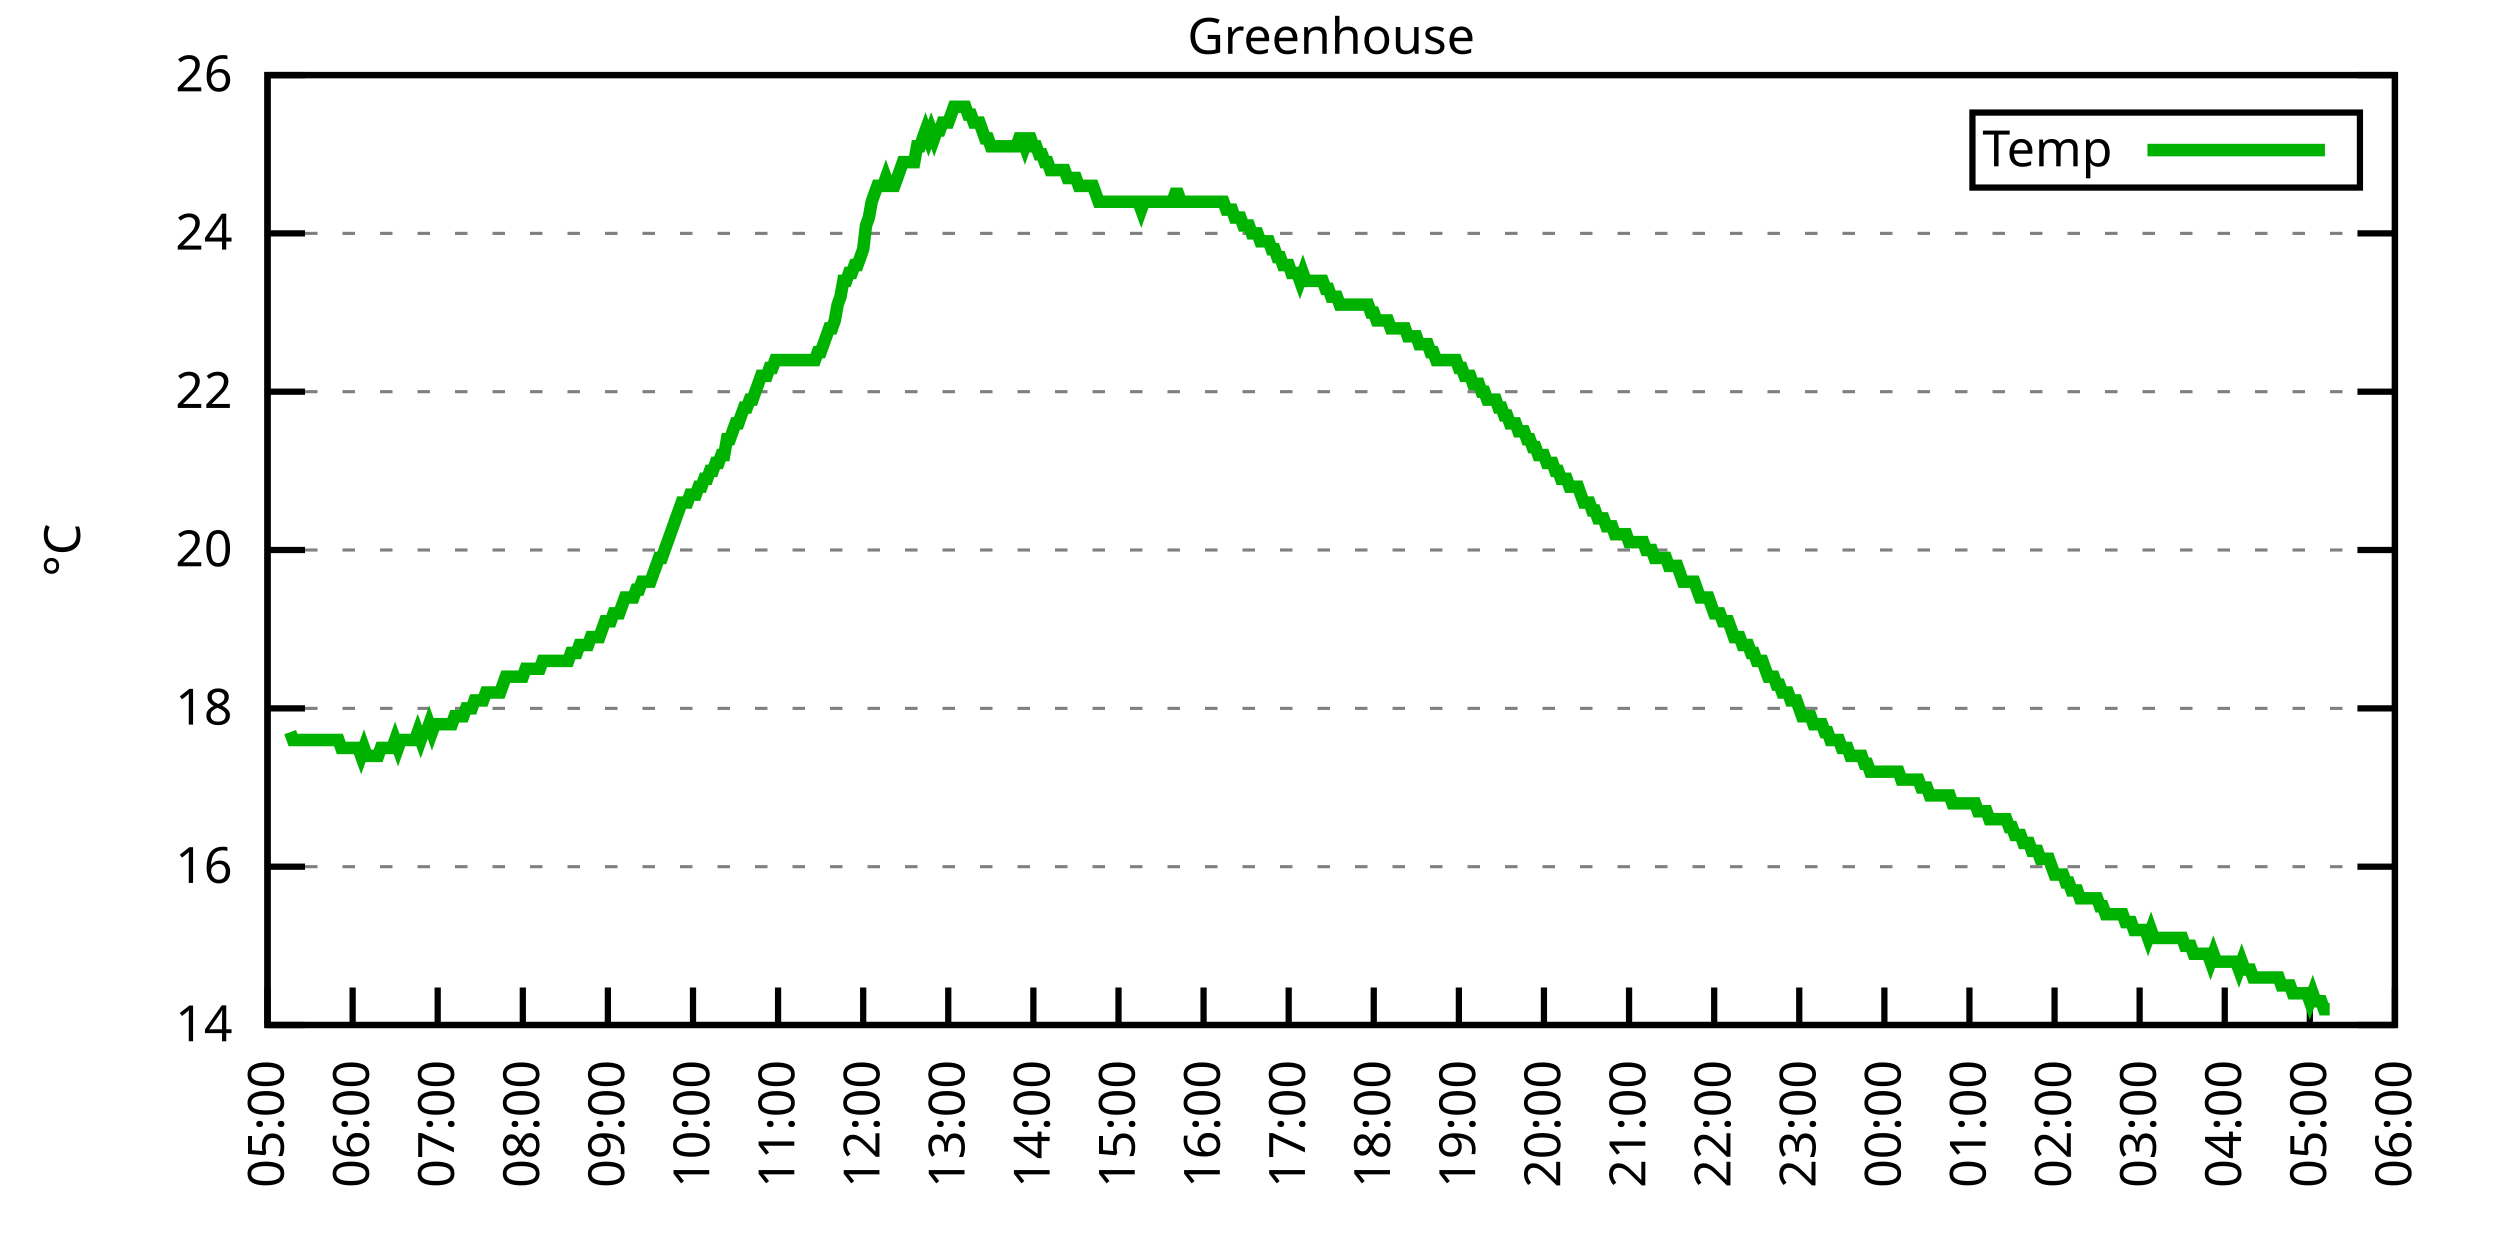
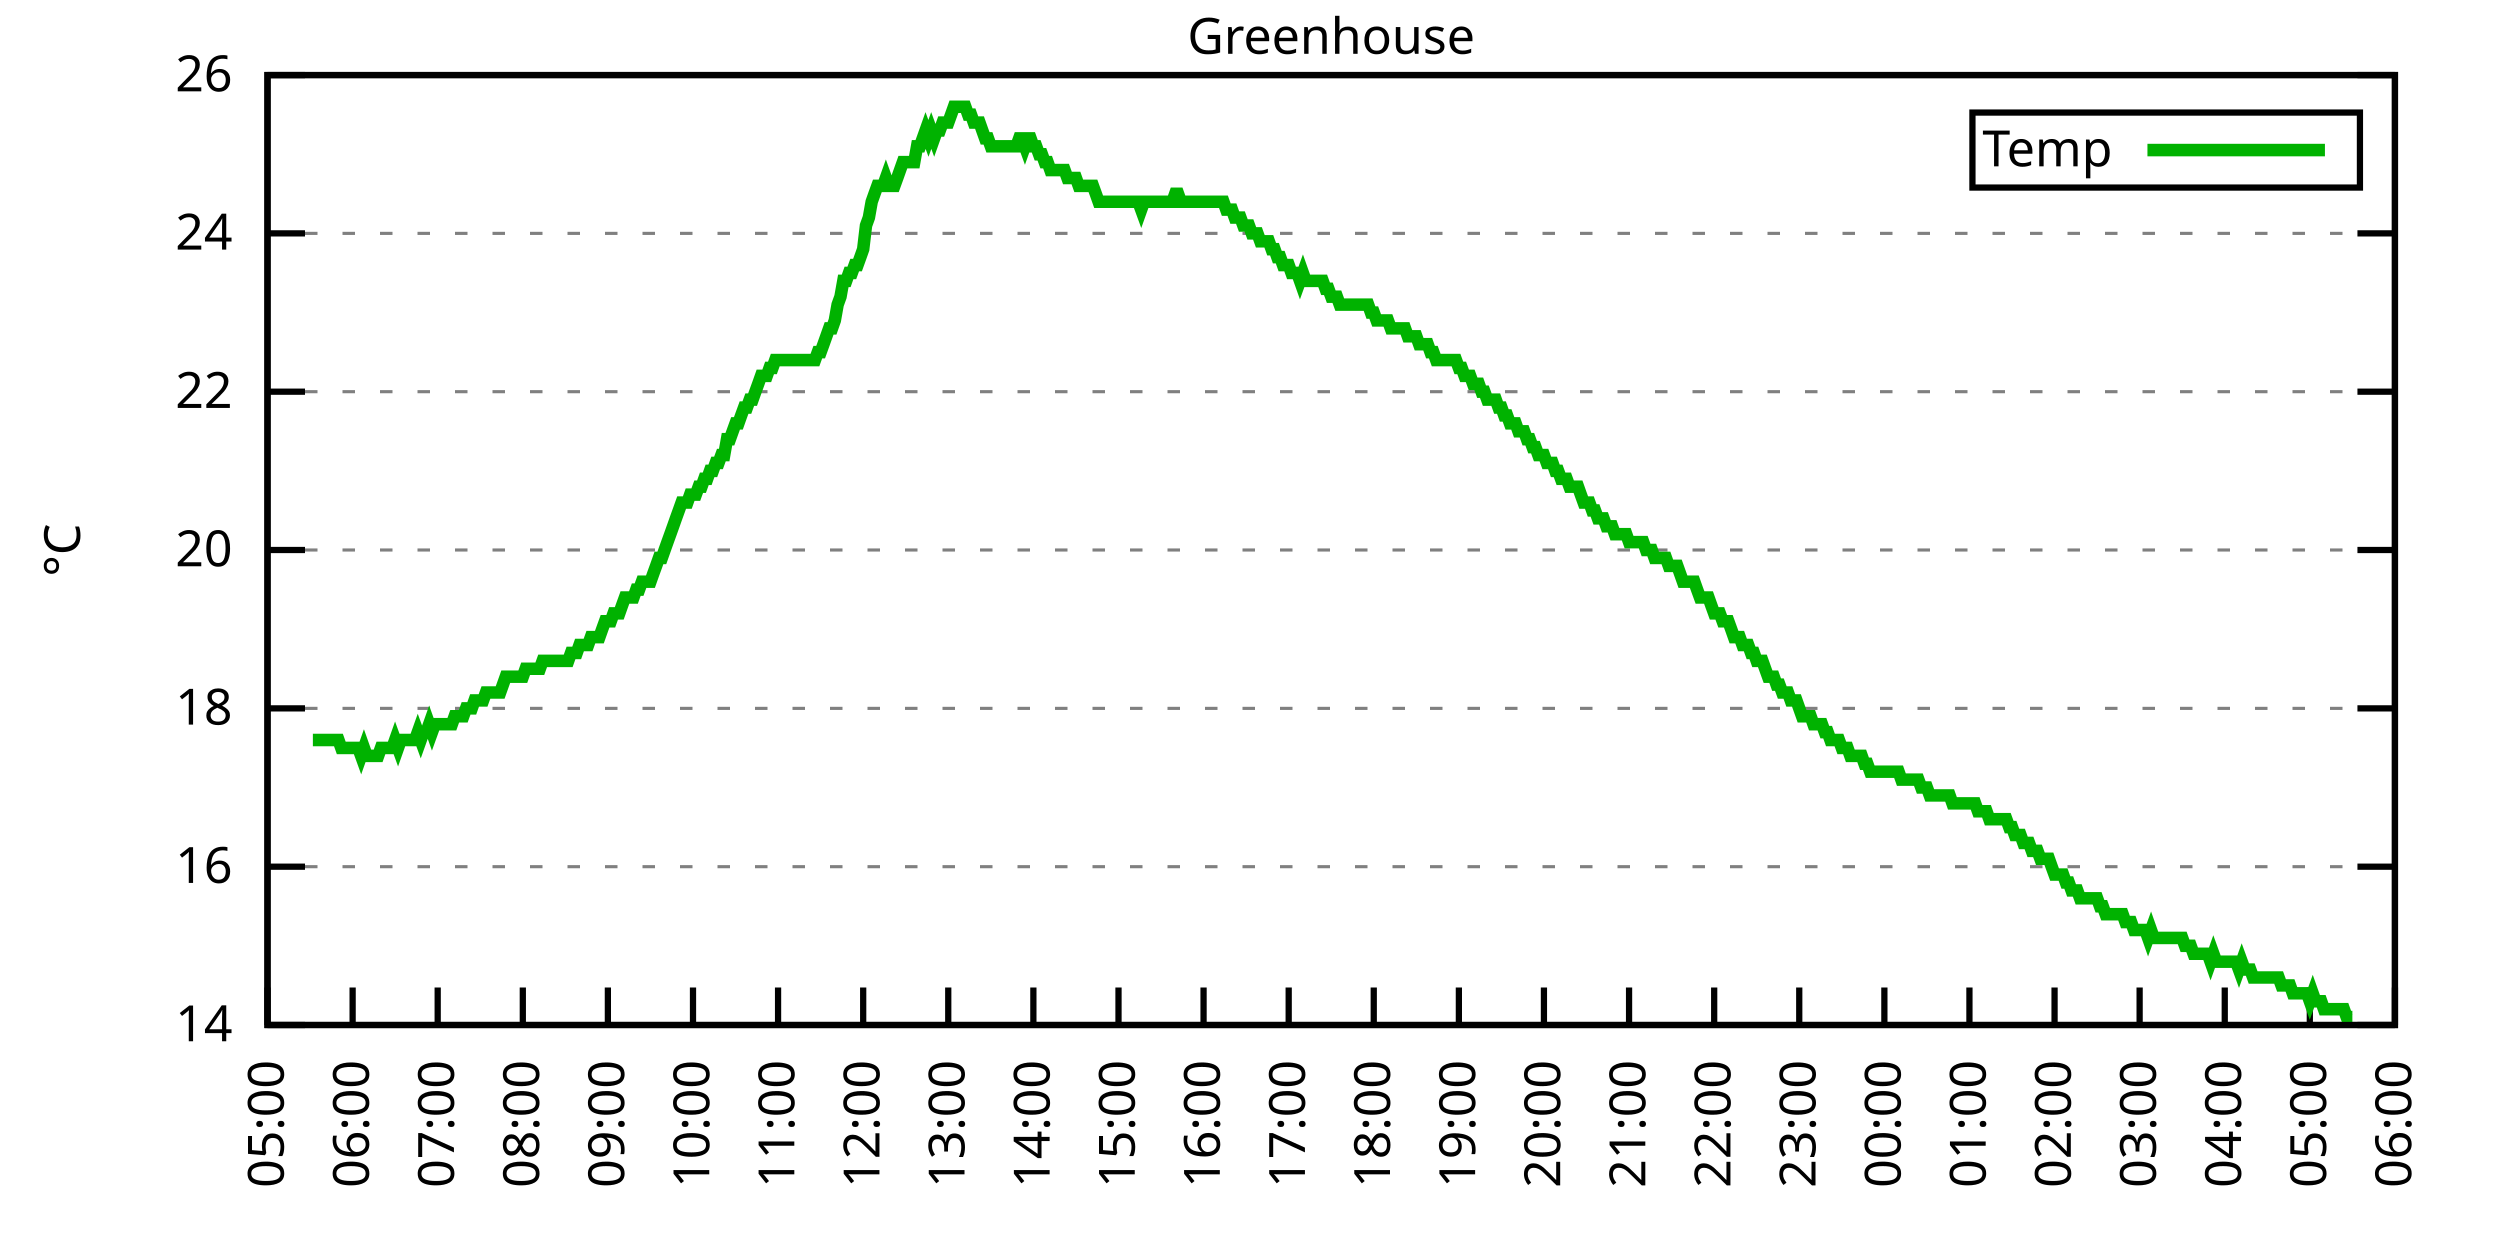
<svg xmlns="http://www.w3.org/2000/svg" xmlns:xlink="http://www.w3.org/1999/xlink" width="400" height="200" viewBox="0 0 400 200">
  <g id="gnuplot_canvas">
    <rect x="0" y="0" width="400" height="200" fill="none" />
    <defs>
      <circle id="gpDot" r="0.5" stroke-width="0.5" stroke="currentColor" />
      <path id="gpPt0" stroke-width="0.333" stroke="currentColor" d="M-1,0 h2 M0,-1 v2" />
      <path id="gpPt1" stroke-width="0.333" stroke="currentColor" d="M-1,-1 L1,1 M1,-1 L-1,1" />
      <path id="gpPt2" stroke-width="0.333" stroke="currentColor" d="M-1,0 L1,0 M0,-1 L0,1 M-1,-1 L1,1 M-1,1 L1,-1" />
      <rect id="gpPt3" stroke-width="0.333" stroke="currentColor" x="-1" y="-1" width="2" height="2" />
      <rect id="gpPt4" stroke-width="0.333" stroke="currentColor" fill="currentColor" x="-1" y="-1" width="2" height="2" />
      <circle id="gpPt5" stroke-width="0.333" stroke="currentColor" cx="0" cy="0" r="1" />
      <use xlink:href="#gpPt5" id="gpPt6" fill="currentColor" stroke="none" />
      <path id="gpPt7" stroke-width="0.333" stroke="currentColor" d="M0,-1.33 L-1.33,0.67 L1.33,0.67 z" />
      <use xlink:href="#gpPt7" id="gpPt8" fill="currentColor" stroke="none" />
      <use xlink:href="#gpPt7" id="gpPt9" stroke="currentColor" transform="rotate(180)" />
      <use xlink:href="#gpPt9" id="gpPt10" fill="currentColor" stroke="none" />
      <use xlink:href="#gpPt3" id="gpPt11" stroke="currentColor" transform="rotate(45)" />
      <use xlink:href="#gpPt11" id="gpPt12" fill="currentColor" stroke="none" />
      <path id="gpPt13" stroke-width="0.333" stroke="currentColor" d="M0,1.330 L1.265,0.411 L0.782,-1.067 L-0.782,-1.076 L-1.265,0.411 z" />
      <use xlink:href="#gpPt13" id="gpPt14" fill="currentColor" stroke="none" />
      <filter id="textbox" filterUnits="objectBoundingBox" x="0" y="0" height="1" width="1">
        <feFlood flood-color="white" flood-opacity="1" result="bgnd" />
        <feComposite in="SourceGraphic" in2="bgnd" operator="atop" />
      </filter>
      <filter id="greybox" filterUnits="objectBoundingBox" x="0" y="0" height="1" width="1">
        <feFlood flood-color="lightgrey" flood-opacity="1" result="grey" />
        <feComposite in="SourceGraphic" in2="grey" operator="atop" />
      </filter>
    </defs>
    <g fill="none" color="white" stroke="currentColor" stroke-width="1.00" stroke-linecap="butt" stroke-linejoin="miter">
</g>
    <g fill="none" color="black" stroke="currentColor" stroke-width="1.00" stroke-linecap="butt" stroke-linejoin="miter">
      <g stroke="none" shape-rendering="crispEdges">
        <polygon fill="rgb(255, 255, 255)" points="42.80,164.00 383.18,164.00 383.18,12.02 42.80,12.02 " />
      </g>
    </g>
    <g fill="none" color="black" stroke="currentColor" stroke-width="1.00" stroke-linecap="butt" stroke-linejoin="miter">
</g>
    <g fill="none" color="black" stroke="black" stroke-width="0.50" stroke-linecap="butt" stroke-linejoin="miter">
</g>
    <g fill="none" color="gray" stroke="currentColor" stroke-width="0.50" stroke-linecap="butt" stroke-linejoin="miter">
      <path stroke="gray" stroke-dasharray="2,4" class="gridline" d="M42.80,164.00 L383.19,164.00  " />
    </g>
    <g fill="none" color="gray" stroke="gray" stroke-width="1.00" stroke-linecap="butt" stroke-linejoin="miter">
</g>
    <g fill="none" color="black" stroke="currentColor" stroke-width="1.00" stroke-linecap="butt" stroke-linejoin="miter">
      <path stroke="black" d="M42.80,164.00 L48.80,164.00 M383.19,164.00 L377.19,164.00  " />
      <g transform="translate(37.20,166.60)" stroke="none" fill="black" font-family="Sans" font-size="8.00" text-anchor="end">
        <text>
          <tspan font-family="Sans"> 14</tspan>
        </text>
      </g>
    </g>
    <g fill="none" color="black" stroke="currentColor" stroke-width="1.00" stroke-linecap="butt" stroke-linejoin="miter">
</g>
    <g fill="none" color="black" stroke="black" stroke-width="0.50" stroke-linecap="butt" stroke-linejoin="miter">
</g>
    <g fill="none" color="gray" stroke="currentColor" stroke-width="0.50" stroke-linecap="butt" stroke-linejoin="miter">
      <path stroke="gray" stroke-dasharray="2,4" class="gridline" d="M42.80,138.67 L383.19,138.67  " />
    </g>
    <g fill="none" color="gray" stroke="gray" stroke-width="1.00" stroke-linecap="butt" stroke-linejoin="miter">
</g>
    <g fill="none" color="black" stroke="currentColor" stroke-width="1.00" stroke-linecap="butt" stroke-linejoin="miter">
      <path stroke="black" d="M42.80,138.67 L48.80,138.67 M383.19,138.67 L377.19,138.67  " />
      <g transform="translate(37.20,141.27)" stroke="none" fill="black" font-family="Sans" font-size="8.00" text-anchor="end">
        <text>
          <tspan font-family="Sans"> 16</tspan>
        </text>
      </g>
    </g>
    <g fill="none" color="black" stroke="currentColor" stroke-width="1.00" stroke-linecap="butt" stroke-linejoin="miter">
</g>
    <g fill="none" color="black" stroke="black" stroke-width="0.50" stroke-linecap="butt" stroke-linejoin="miter">
</g>
    <g fill="none" color="gray" stroke="currentColor" stroke-width="0.50" stroke-linecap="butt" stroke-linejoin="miter">
      <path stroke="gray" stroke-dasharray="2,4" class="gridline" d="M42.80,113.34 L383.19,113.34  " />
    </g>
    <g fill="none" color="gray" stroke="gray" stroke-width="1.00" stroke-linecap="butt" stroke-linejoin="miter">
</g>
    <g fill="none" color="black" stroke="currentColor" stroke-width="1.00" stroke-linecap="butt" stroke-linejoin="miter">
      <path stroke="black" d="M42.80,113.34 L48.80,113.34 M383.19,113.34 L377.19,113.34  " />
      <g transform="translate(37.20,115.94)" stroke="none" fill="black" font-family="Sans" font-size="8.00" text-anchor="end">
        <text>
          <tspan font-family="Sans"> 18</tspan>
        </text>
      </g>
    </g>
    <g fill="none" color="black" stroke="currentColor" stroke-width="1.00" stroke-linecap="butt" stroke-linejoin="miter">
</g>
    <g fill="none" color="black" stroke="black" stroke-width="0.50" stroke-linecap="butt" stroke-linejoin="miter">
</g>
    <g fill="none" color="gray" stroke="currentColor" stroke-width="0.50" stroke-linecap="butt" stroke-linejoin="miter">
      <path stroke="gray" stroke-dasharray="2,4" class="gridline" d="M42.80,88.00 L383.19,88.00  " />
    </g>
    <g fill="none" color="gray" stroke="gray" stroke-width="1.00" stroke-linecap="butt" stroke-linejoin="miter">
</g>
    <g fill="none" color="black" stroke="currentColor" stroke-width="1.00" stroke-linecap="butt" stroke-linejoin="miter">
      <path stroke="black" d="M42.80,88.00 L48.80,88.00 M383.19,88.00 L377.19,88.00  " />
      <g transform="translate(37.20,90.60)" stroke="none" fill="black" font-family="Sans" font-size="8.00" text-anchor="end">
        <text>
          <tspan font-family="Sans"> 20</tspan>
        </text>
      </g>
    </g>
    <g fill="none" color="black" stroke="currentColor" stroke-width="1.00" stroke-linecap="butt" stroke-linejoin="miter">
</g>
    <g fill="none" color="black" stroke="black" stroke-width="0.50" stroke-linecap="butt" stroke-linejoin="miter">
</g>
    <g fill="none" color="gray" stroke="currentColor" stroke-width="0.50" stroke-linecap="butt" stroke-linejoin="miter">
      <path stroke="gray" stroke-dasharray="2,4" class="gridline" d="M42.80,62.67 L383.19,62.67  " />
    </g>
    <g fill="none" color="gray" stroke="gray" stroke-width="1.00" stroke-linecap="butt" stroke-linejoin="miter">
</g>
    <g fill="none" color="black" stroke="currentColor" stroke-width="1.00" stroke-linecap="butt" stroke-linejoin="miter">
      <path stroke="black" d="M42.80,62.67 L48.80,62.67 M383.19,62.67 L377.19,62.67  " />
      <g transform="translate(37.20,65.27)" stroke="none" fill="black" font-family="Sans" font-size="8.00" text-anchor="end">
        <text>
          <tspan font-family="Sans"> 22</tspan>
        </text>
      </g>
    </g>
    <g fill="none" color="black" stroke="currentColor" stroke-width="1.00" stroke-linecap="butt" stroke-linejoin="miter">
</g>
    <g fill="none" color="black" stroke="black" stroke-width="0.50" stroke-linecap="butt" stroke-linejoin="miter">
</g>
    <g fill="none" color="gray" stroke="currentColor" stroke-width="0.50" stroke-linecap="butt" stroke-linejoin="miter">
      <path stroke="gray" stroke-dasharray="2,4" class="gridline" d="M42.80,37.34 L383.19,37.34  " />
    </g>
    <g fill="none" color="gray" stroke="gray" stroke-width="1.00" stroke-linecap="butt" stroke-linejoin="miter">
</g>
    <g fill="none" color="black" stroke="currentColor" stroke-width="1.00" stroke-linecap="butt" stroke-linejoin="miter">
      <path stroke="black" d="M42.80,37.34 L48.80,37.34 M383.19,37.34 L377.19,37.34  " />
      <g transform="translate(37.20,39.94)" stroke="none" fill="black" font-family="Sans" font-size="8.00" text-anchor="end">
        <text>
          <tspan font-family="Sans"> 24</tspan>
        </text>
      </g>
    </g>
    <g fill="none" color="black" stroke="currentColor" stroke-width="1.00" stroke-linecap="butt" stroke-linejoin="miter">
</g>
    <g fill="none" color="black" stroke="black" stroke-width="0.50" stroke-linecap="butt" stroke-linejoin="miter">
</g>
    <g fill="none" color="gray" stroke="currentColor" stroke-width="0.50" stroke-linecap="butt" stroke-linejoin="miter">
      <path stroke="gray" stroke-dasharray="2,4" class="gridline" d="M42.80,12.01 L383.19,12.01  " />
    </g>
    <g fill="none" color="gray" stroke="gray" stroke-width="1.00" stroke-linecap="butt" stroke-linejoin="miter">
</g>
    <g fill="none" color="black" stroke="currentColor" stroke-width="1.00" stroke-linecap="butt" stroke-linejoin="miter">
      <path stroke="black" d="M42.80,12.01 L48.80,12.01 M383.19,12.01 L377.19,12.01  " />
      <g transform="translate(37.20,14.61)" stroke="none" fill="black" font-family="Sans" font-size="8.00" text-anchor="end">
        <text>
          <tspan font-family="Sans"> 26</tspan>
        </text>
      </g>
    </g>
    <g fill="none" color="black" stroke="currentColor" stroke-width="1.00" stroke-linecap="butt" stroke-linejoin="miter">
      <path stroke="black" d="M42.80,164.00 L42.80,158.00  " />
      <g transform="translate(45.40,169.60) rotate(270.00)" stroke="none" fill="black" font-family="Sans" font-size="8.00" text-anchor="end">
        <text>
          <tspan font-family="Sans">05:00</tspan>
        </text>
      </g>
    </g>
    <g fill="none" color="black" stroke="currentColor" stroke-width="1.00" stroke-linecap="butt" stroke-linejoin="miter">
      <path stroke="black" d="M56.42,164.00 L56.42,158.00  " />
      <g transform="translate(59.02,169.60) rotate(270.00)" stroke="none" fill="black" font-family="Sans" font-size="8.00" text-anchor="end">
        <text>
          <tspan font-family="Sans">06:00</tspan>
        </text>
      </g>
    </g>
    <g fill="none" color="black" stroke="currentColor" stroke-width="1.00" stroke-linecap="butt" stroke-linejoin="miter">
      <path stroke="black" d="M70.03,164.00 L70.03,158.00  " />
      <g transform="translate(72.63,169.60) rotate(270.00)" stroke="none" fill="black" font-family="Sans" font-size="8.00" text-anchor="end">
        <text>
          <tspan font-family="Sans">07:00</tspan>
        </text>
      </g>
    </g>
    <g fill="none" color="black" stroke="currentColor" stroke-width="1.00" stroke-linecap="butt" stroke-linejoin="miter">
      <path stroke="black" d="M83.65,164.00 L83.65,158.00  " />
      <g transform="translate(86.25,169.60) rotate(270.00)" stroke="none" fill="black" font-family="Sans" font-size="8.00" text-anchor="end">
        <text>
          <tspan font-family="Sans">08:00</tspan>
        </text>
      </g>
    </g>
    <g fill="none" color="black" stroke="currentColor" stroke-width="1.00" stroke-linecap="butt" stroke-linejoin="miter">
      <path stroke="black" d="M97.26,164.00 L97.26,158.00  " />
      <g transform="translate(99.86,169.60) rotate(270.00)" stroke="none" fill="black" font-family="Sans" font-size="8.00" text-anchor="end">
        <text>
          <tspan font-family="Sans">09:00</tspan>
        </text>
      </g>
    </g>
    <g fill="none" color="black" stroke="currentColor" stroke-width="1.00" stroke-linecap="butt" stroke-linejoin="miter">
      <path stroke="black" d="M110.88,164.00 L110.88,158.00  " />
      <g transform="translate(113.48,169.60) rotate(270.00)" stroke="none" fill="black" font-family="Sans" font-size="8.00" text-anchor="end">
        <text>
          <tspan font-family="Sans">10:00</tspan>
        </text>
      </g>
    </g>
    <g fill="none" color="black" stroke="currentColor" stroke-width="1.00" stroke-linecap="butt" stroke-linejoin="miter">
      <path stroke="black" d="M124.49,164.00 L124.49,158.00  " />
      <g transform="translate(127.09,169.60) rotate(270.00)" stroke="none" fill="black" font-family="Sans" font-size="8.00" text-anchor="end">
        <text>
          <tspan font-family="Sans">11:00</tspan>
        </text>
      </g>
    </g>
    <g fill="none" color="black" stroke="currentColor" stroke-width="1.00" stroke-linecap="butt" stroke-linejoin="miter">
      <path stroke="black" d="M138.11,164.00 L138.11,158.00  " />
      <g transform="translate(140.71,169.60) rotate(270.00)" stroke="none" fill="black" font-family="Sans" font-size="8.00" text-anchor="end">
        <text>
          <tspan font-family="Sans">12:00</tspan>
        </text>
      </g>
    </g>
    <g fill="none" color="black" stroke="currentColor" stroke-width="1.00" stroke-linecap="butt" stroke-linejoin="miter">
      <path stroke="black" d="M151.72,164.00 L151.72,158.00  " />
      <g transform="translate(154.32,169.60) rotate(270.00)" stroke="none" fill="black" font-family="Sans" font-size="8.00" text-anchor="end">
        <text>
          <tspan font-family="Sans">13:00</tspan>
        </text>
      </g>
    </g>
    <g fill="none" color="black" stroke="currentColor" stroke-width="1.00" stroke-linecap="butt" stroke-linejoin="miter">
      <path stroke="black" d="M165.34,164.00 L165.34,158.00  " />
      <g transform="translate(167.94,169.60) rotate(270.00)" stroke="none" fill="black" font-family="Sans" font-size="8.00" text-anchor="end">
        <text>
          <tspan font-family="Sans">14:00</tspan>
        </text>
      </g>
    </g>
    <g fill="none" color="black" stroke="currentColor" stroke-width="1.00" stroke-linecap="butt" stroke-linejoin="miter">
      <path stroke="black" d="M178.96,164.00 L178.96,158.00  " />
      <g transform="translate(181.56,169.60) rotate(270.00)" stroke="none" fill="black" font-family="Sans" font-size="8.00" text-anchor="end">
        <text>
          <tspan font-family="Sans">15:00</tspan>
        </text>
      </g>
    </g>
    <g fill="none" color="black" stroke="currentColor" stroke-width="1.00" stroke-linecap="butt" stroke-linejoin="miter">
      <path stroke="black" d="M192.57,164.00 L192.57,158.00  " />
      <g transform="translate(195.17,169.60) rotate(270.00)" stroke="none" fill="black" font-family="Sans" font-size="8.00" text-anchor="end">
        <text>
          <tspan font-family="Sans">16:00</tspan>
        </text>
      </g>
    </g>
    <g fill="none" color="black" stroke="currentColor" stroke-width="1.00" stroke-linecap="butt" stroke-linejoin="miter">
      <path stroke="black" d="M206.19,164.00 L206.19,158.00  " />
      <g transform="translate(208.79,169.60) rotate(270.00)" stroke="none" fill="black" font-family="Sans" font-size="8.00" text-anchor="end">
        <text>
          <tspan font-family="Sans">17:00</tspan>
        </text>
      </g>
    </g>
    <g fill="none" color="black" stroke="currentColor" stroke-width="1.00" stroke-linecap="butt" stroke-linejoin="miter">
      <path stroke="black" d="M219.80,164.00 L219.80,158.00  " />
      <g transform="translate(222.40,169.60) rotate(270.00)" stroke="none" fill="black" font-family="Sans" font-size="8.00" text-anchor="end">
        <text>
          <tspan font-family="Sans">18:00</tspan>
        </text>
      </g>
    </g>
    <g fill="none" color="black" stroke="currentColor" stroke-width="1.00" stroke-linecap="butt" stroke-linejoin="miter">
      <path stroke="black" d="M233.42,164.00 L233.42,158.00  " />
      <g transform="translate(236.02,169.60) rotate(270.00)" stroke="none" fill="black" font-family="Sans" font-size="8.00" text-anchor="end">
        <text>
          <tspan font-family="Sans">19:00</tspan>
        </text>
      </g>
    </g>
    <g fill="none" color="black" stroke="currentColor" stroke-width="1.00" stroke-linecap="butt" stroke-linejoin="miter">
      <path stroke="black" d="M247.03,164.00 L247.03,158.00  " />
      <g transform="translate(249.63,169.60) rotate(270.00)" stroke="none" fill="black" font-family="Sans" font-size="8.00" text-anchor="end">
        <text>
          <tspan font-family="Sans">20:00</tspan>
        </text>
      </g>
    </g>
    <g fill="none" color="black" stroke="currentColor" stroke-width="1.00" stroke-linecap="butt" stroke-linejoin="miter">
      <path stroke="black" d="M260.65,164.00 L260.65,158.00  " />
      <g transform="translate(263.25,169.60) rotate(270.00)" stroke="none" fill="black" font-family="Sans" font-size="8.00" text-anchor="end">
        <text>
          <tspan font-family="Sans">21:00</tspan>
        </text>
      </g>
    </g>
    <g fill="none" color="black" stroke="currentColor" stroke-width="1.00" stroke-linecap="butt" stroke-linejoin="miter">
      <path stroke="black" d="M274.27,164.00 L274.27,158.00  " />
      <g transform="translate(276.87,169.60) rotate(270.00)" stroke="none" fill="black" font-family="Sans" font-size="8.00" text-anchor="end">
        <text>
          <tspan font-family="Sans">22:00</tspan>
        </text>
      </g>
    </g>
    <g fill="none" color="black" stroke="currentColor" stroke-width="1.00" stroke-linecap="butt" stroke-linejoin="miter">
      <path stroke="black" d="M287.88,164.00 L287.88,158.00  " />
      <g transform="translate(290.48,169.60) rotate(270.00)" stroke="none" fill="black" font-family="Sans" font-size="8.00" text-anchor="end">
        <text>
          <tspan font-family="Sans">23:00</tspan>
        </text>
      </g>
    </g>
    <g fill="none" color="black" stroke="currentColor" stroke-width="1.00" stroke-linecap="butt" stroke-linejoin="miter">
      <path stroke="black" d="M301.50,164.00 L301.50,158.00  " />
      <g transform="translate(304.10,169.60) rotate(270.00)" stroke="none" fill="black" font-family="Sans" font-size="8.00" text-anchor="end">
        <text>
          <tspan font-family="Sans">00:00</tspan>
        </text>
      </g>
    </g>
    <g fill="none" color="black" stroke="currentColor" stroke-width="1.00" stroke-linecap="butt" stroke-linejoin="miter">
      <path stroke="black" d="M315.11,164.00 L315.11,158.00  " />
      <g transform="translate(317.71,169.60) rotate(270.00)" stroke="none" fill="black" font-family="Sans" font-size="8.00" text-anchor="end">
        <text>
          <tspan font-family="Sans">01:00</tspan>
        </text>
      </g>
    </g>
    <g fill="none" color="black" stroke="currentColor" stroke-width="1.00" stroke-linecap="butt" stroke-linejoin="miter">
      <path stroke="black" d="M328.73,164.00 L328.73,158.00  " />
      <g transform="translate(331.33,169.60) rotate(270.00)" stroke="none" fill="black" font-family="Sans" font-size="8.00" text-anchor="end">
        <text>
          <tspan font-family="Sans">02:00</tspan>
        </text>
      </g>
    </g>
    <g fill="none" color="black" stroke="currentColor" stroke-width="1.00" stroke-linecap="butt" stroke-linejoin="miter">
      <path stroke="black" d="M342.34,164.00 L342.34,158.00  " />
      <g transform="translate(344.94,169.60) rotate(270.00)" stroke="none" fill="black" font-family="Sans" font-size="8.00" text-anchor="end">
        <text>
          <tspan font-family="Sans">03:00</tspan>
        </text>
      </g>
    </g>
    <g fill="none" color="black" stroke="currentColor" stroke-width="1.00" stroke-linecap="butt" stroke-linejoin="miter">
      <path stroke="black" d="M355.96,164.00 L355.96,158.00  " />
      <g transform="translate(358.56,169.60) rotate(270.00)" stroke="none" fill="black" font-family="Sans" font-size="8.00" text-anchor="end">
        <text>
          <tspan font-family="Sans">04:00</tspan>
        </text>
      </g>
    </g>
    <g fill="none" color="black" stroke="currentColor" stroke-width="1.00" stroke-linecap="butt" stroke-linejoin="miter">
      <path stroke="black" d="M369.57,164.00 L369.57,158.00  " />
      <g transform="translate(372.17,169.60) rotate(270.00)" stroke="none" fill="black" font-family="Sans" font-size="8.00" text-anchor="end">
        <text>
          <tspan font-family="Sans">05:00</tspan>
        </text>
      </g>
    </g>
    <g fill="none" color="black" stroke="currentColor" stroke-width="1.00" stroke-linecap="butt" stroke-linejoin="miter">
      <path stroke="black" d="M383.19,164.00 L383.19,158.00  " />
      <g transform="translate(385.79,169.60) rotate(270.00)" stroke="none" fill="black" font-family="Sans" font-size="8.00" text-anchor="end">
        <text>
          <tspan font-family="Sans">06:00</tspan>
        </text>
      </g>
    </g>
    <g fill="none" color="black" stroke="currentColor" stroke-width="1.00" stroke-linecap="butt" stroke-linejoin="miter">
</g>
    <g fill="none" color="black" stroke="currentColor" stroke-width="1.00" stroke-linecap="butt" stroke-linejoin="miter">
      <path stroke="black" d="M42.80,12.01 L42.80,164.00 L383.19,164.00 L383.19,12.01 L42.80,12.01 Z  " />
    </g>
    <g fill="none" color="black" stroke="currentColor" stroke-width="1.00" stroke-linecap="butt" stroke-linejoin="miter">
</g>
    <g fill="none" color="black" stroke="currentColor" stroke-width="1.00" stroke-linecap="butt" stroke-linejoin="miter">
      <path stroke="black" d="M315.59,30.01 L315.59,18.01 L377.59,18.01 L377.59,30.01 L315.59,30.01 Z  " />
    </g>
    <g id="Greenhouse_plot_1">
      <g fill="none" color="white" stroke="black" stroke-width="2.00" stroke-linecap="butt" stroke-linejoin="miter">
</g>
      <g fill="none" color="black" stroke="currentColor" stroke-width="2.00" stroke-linecap="butt" stroke-linejoin="miter">
        <g transform="translate(337.99,26.61)" stroke="none" fill="black" font-family="Sans" font-size="8.00" text-anchor="end">
          <text>
            <tspan font-family="Sans">Temp</tspan>
          </text>
        </g>
      </g>
      <g fill="none" color="black" stroke="currentColor" stroke-width="2.00" stroke-linecap="butt" stroke-linejoin="miter">
-         <path stroke="rgb(  0, 178,   0)" d="M343.59,24.01 L371.99,24.01 M46.43,117.14 L46.88,118.40 L47.34,118.40 L47.79,118.40 L48.25,118.40 L48.70,118.40   L49.15,118.40 L49.61,118.40 L50.06,118.40 L50.52,118.40 L50.97,118.40 L51.42,118.40 L51.88,118.40 L52.33,118.40   L52.78,118.40 L53.24,118.40 L53.69,118.40 L54.15,118.40 L54.60,119.67 L55.05,119.67 L55.51,119.67 L55.96,119.67   L56.42,119.67 L56.87,119.67 L57.32,119.67 L57.78,120.94 L58.23,119.67 L58.68,120.94 L59.14,120.94 L59.59,120.94   L60.05,120.94 L60.50,120.94 L60.95,119.67 L61.41,119.67 L61.86,119.67 L62.32,119.67 L62.77,119.67 L63.22,118.40   L63.68,119.67 L64.13,118.40 L64.58,118.40 L65.04,118.40 L65.49,118.40 L65.95,118.40 L66.40,118.40 L66.85,117.14   L67.31,118.40 L67.76,117.14 L68.22,117.14 L68.67,115.87 L69.12,117.14 L69.58,115.87 L70.03,115.87 L70.49,115.87   L70.94,115.87 L71.39,115.87 L71.85,115.87 L72.30,115.87 L72.75,114.60 L73.21,114.60 L73.66,114.60 L74.12,114.60   L74.57,113.34 L75.02,113.34 L75.48,113.34 L75.93,112.07 L76.39,112.07 L76.84,112.07 L77.29,112.07 L77.75,110.80   L78.20,110.80 L78.65,110.80 L79.11,110.80 L79.56,110.80 L80.02,110.80 L80.47,109.54 L80.92,108.27 L81.38,108.27   L81.83,108.27 L82.29,108.27 L82.74,108.27 L83.19,108.27 L83.65,108.27 L84.10,107.00 L84.55,107.00 L85.01,107.00   L85.46,107.00 L85.92,107.00 L86.37,107.00 L86.82,105.74 L87.28,105.74 L87.73,105.74 L88.19,105.74 L88.64,105.74   L89.09,105.74 L89.55,105.74 L90.00,105.74 L90.45,105.74 L90.91,105.74 L91.36,104.47 L91.82,104.47 L92.27,104.47   L92.72,103.20 L93.18,103.20 L93.63,103.20 L94.09,103.20 L94.54,101.94 L94.99,101.94 L95.45,101.94 L95.90,101.94   L96.35,100.67 L96.81,99.40 L97.26,99.40 L97.72,99.40 L98.17,98.14 L98.62,98.14 L99.08,98.14 L99.53,96.87   L99.99,95.60 L100.44,95.60 L100.89,95.60 L101.35,95.60 L101.80,94.34 L102.25,94.34 L102.71,93.07 L103.16,93.07   L103.62,93.07 L104.07,93.07 L104.52,91.80 L104.98,90.54 L105.43,89.27 L105.89,89.27 L106.34,88.00 L106.79,86.74   L107.25,85.47 L107.70,84.21 L108.15,82.94 L108.61,81.67 L109.06,80.41 L109.52,80.41 L109.97,80.41 L110.42,79.14   L110.88,79.14 L111.33,79.14 L111.79,77.87 L112.24,77.87 L112.69,76.61 L113.15,76.61 L113.60,75.34 L114.05,75.34   L114.51,74.07 L114.96,74.07 L115.42,72.81 L115.87,72.81 L116.32,70.27 L116.78,70.27 L117.23,69.01 L117.69,67.74   L118.14,67.74 L118.59,66.47 L119.05,65.21 L119.50,65.21 L119.96,63.94 L120.41,63.94 L120.86,62.67 L121.32,61.41   L121.77,60.14 L122.22,60.14 L122.68,60.14 L123.13,58.87 L123.59,58.87 L124.04,57.61 L124.49,57.61 L124.95,57.61   L125.40,57.61 L125.86,57.61 L126.31,57.61 L126.76,57.61 L127.22,57.61 L127.67,57.61 L128.12,57.61 L128.58,57.61   L129.03,57.61 L129.49,57.61 L129.94,57.61 L130.39,57.61 L130.85,56.34 L131.30,56.34 L131.76,55.07 L132.21,53.81   L132.66,52.54 L133.12,52.54 L133.57,51.27 L134.02,48.74 L134.48,47.47 L134.93,44.94 L135.39,44.94 L135.84,43.67   L136.29,43.67 L136.75,42.41 L137.20,42.41 L137.66,41.14 L138.11,39.87 L138.56,36.08 L139.02,34.81 L139.47,32.28   L139.92,31.01 L140.38,29.74 L140.83,29.74 L141.29,29.74 L141.74,28.48 L142.19,29.74 L142.65,29.74 L143.10,29.74   L143.56,28.48 L144.01,27.21 L144.46,25.94 L144.92,25.94 L145.37,25.94 L145.82,25.94 L146.28,25.94 L146.73,23.41   L147.19,23.41 L147.64,22.14 L148.09,20.88 L148.55,22.14 L149.00,20.88 L149.46,22.14 L149.91,20.88 L150.36,20.88   L150.82,19.61 L151.27,19.61 L151.72,19.61 L152.18,18.34 L152.63,17.08 L153.09,17.08 L153.54,17.08 L153.99,17.08   L154.45,17.08 L154.90,18.34 L155.36,18.34 L155.81,19.61 L156.26,19.61 L156.72,19.61 L157.17,20.88 L157.62,22.14   L158.08,22.14 L158.53,23.41 L158.99,23.41 L159.44,23.41 L159.89,23.41 L160.35,23.41 L160.80,23.41 L161.26,23.41   L161.71,23.41 L162.16,23.41 L162.62,23.41 L163.07,22.14 L163.52,22.14 L163.98,23.41 L164.43,22.14 L164.89,22.14   L165.34,23.41 L165.79,23.41 L166.25,24.68 L166.70,24.68 L167.16,25.94 L167.61,25.94 L168.06,27.21 L168.52,27.21   L168.97,27.21 L169.43,27.21 L169.88,27.21 L170.33,27.21 L170.79,28.48 L171.24,28.48 L171.69,28.48 L172.15,28.48   L172.60,29.74 L173.06,29.74 L173.51,29.74 L173.96,29.74 L174.42,29.74 L174.87,29.74 L175.33,31.01 L175.78,32.28   L176.23,32.28 L176.69,32.28 L177.14,32.28 L177.59,32.28 L178.05,32.28 L178.50,32.28 L178.96,32.28 L179.41,32.28   L179.86,32.28 L180.32,32.28 L180.77,32.28 L181.23,32.28 L181.68,32.28 L182.13,32.28 L182.59,33.54 L183.04,32.28   L183.49,32.28 L183.95,32.28 L184.40,32.28 L184.86,32.28 L185.31,32.28 L185.76,32.28 L186.22,32.28 L186.67,32.28   L187.13,32.28 L187.58,32.28 L188.03,31.01 L188.49,31.01 L188.94,32.28 L189.39,32.28 L189.85,32.28 L190.30,32.28   L190.76,32.28 L191.21,32.28 L191.66,32.28 L192.12,32.28 L192.57,32.28 L193.03,32.28 L193.48,32.28 L193.93,32.28   L194.39,32.28 L194.84,32.28 L195.29,32.28 L195.75,32.28 L196.20,33.54 L196.66,33.54 L197.11,33.54 L197.56,34.81   L198.02,34.81 L198.47,34.81 L198.93,36.08 L199.38,36.08 L199.83,36.08 L200.29,37.34 L200.74,37.34 L201.19,37.34   L201.65,38.61 L202.10,38.61 L202.56,38.61 L203.01,38.61 L203.46,39.87 L203.92,39.87 L204.37,41.14 L204.83,41.14   L205.28,42.41 L205.73,42.41 L206.19,42.41 L206.64,43.67 L207.09,43.67 L207.55,43.67 L208.00,44.94 L208.46,43.67   L208.91,44.94 L209.36,44.94 L209.82,44.94 L210.27,44.94 L210.73,44.94 L211.18,44.94 L211.63,44.94 L212.09,46.21   L212.54,46.21 L213.00,47.47 L213.45,47.47 L213.90,47.47 L214.36,48.74 L214.81,48.74 L215.26,48.74 L215.72,48.74   L216.17,48.74 L216.63,48.74 L217.08,48.74 L217.53,48.74 L217.99,48.74 L218.44,48.74 L218.90,48.74 L219.35,50.01   L219.80,50.01 L220.26,51.27 L220.71,51.27 L221.16,51.27 L221.62,51.27 L222.07,51.27 L222.53,52.54 L222.98,52.54   L223.43,52.54 L223.89,52.54 L224.34,52.54 L224.80,52.54 L225.25,53.81 L225.70,53.81 L226.16,53.81 L226.61,53.81   L227.06,55.07 L227.52,55.07 L227.97,55.07 L228.43,55.07 L228.88,56.34 L229.33,56.34 L229.79,57.61 L230.24,57.61   L230.70,57.61 L231.15,57.61 L231.60,57.61 L232.06,57.61 L232.51,57.61 L232.96,57.61 L233.42,58.87 L233.87,58.87   L234.33,60.14 L234.78,60.14 L235.23,60.14 L235.69,61.41 L236.14,61.41 L236.60,61.41 L237.05,62.67 L237.50,62.67   L237.96,63.94 L238.41,63.94 L238.86,63.94 L239.32,63.94 L239.77,65.21 L240.23,65.21 L240.68,66.47 L241.13,66.47   L241.59,67.74 L242.04,67.74 L242.50,67.74 L242.95,69.01 L243.40,69.01 L243.86,69.01 L244.31,70.27 L244.76,70.27   L245.22,71.54 L245.67,71.54 L246.13,72.81 L246.58,72.81 L247.03,72.81 L247.49,74.07 L247.94,74.07 L248.40,74.07   L248.85,75.34 L249.30,75.34 L249.76,76.61 L250.21,76.61 L250.66,76.61 L251.12,77.87 L251.57,77.87 L252.03,77.87   L252.48,77.87 L252.93,79.14 L253.39,80.41 L253.84,80.41 L254.30,80.41 L254.75,81.67 L255.20,81.67 L255.66,82.94   L256.11,82.94 L256.56,82.94 L257.02,84.21 L257.47,84.21 L257.93,84.21 L258.38,85.47 L258.83,85.47 L259.29,85.47   L259.74,85.47 L260.20,85.47 L260.65,86.74 L261.10,86.74 L261.56,86.74 L262.01,86.74 L262.47,86.74 L262.92,86.74   L263.37,88.00 L263.83,88.00 L264.28,88.00 L264.73,89.27 L265.19,89.27 L265.64,89.27 L266.10,89.27 L266.55,89.27   L267.00,90.54 L267.46,90.54 L267.91,90.54 L268.37,90.54 L268.82,91.80 L269.27,93.07 L269.73,93.07 L270.18,93.07   L270.63,93.07 L271.09,93.07 L271.54,94.34 L272.00,95.60 L272.45,95.60 L272.90,95.60 L273.36,95.60 L273.81,96.87   L274.27,98.14 L274.72,98.14 L275.17,98.14 L275.63,99.40 L276.08,99.40 L276.53,99.40 L276.99,100.67 L277.44,101.94   L277.90,101.94 L278.35,101.94 L278.80,103.20 L279.26,103.20 L279.71,103.20 L280.17,104.47 L280.62,104.47 L281.07,105.74   L281.53,105.74 L281.98,105.74 L282.43,107.00 L282.89,108.27 L283.34,108.27 L283.80,108.27 L284.25,109.54 L284.70,109.54   L285.16,110.80 L285.61,110.80 L286.07,110.80 L286.52,112.07 L286.97,112.07 L287.43,112.07 L287.88,113.34 L288.33,114.60   L288.79,114.60 L289.24,114.60 L289.70,114.60 L290.15,115.87 L290.60,115.87 L291.06,115.87 L291.51,115.87 L291.97,117.14   L292.42,117.14 L292.87,118.40 L293.33,118.40 L293.78,118.40 L294.23,118.40 L294.69,119.67 L295.14,119.67 L295.60,119.67   L296.05,120.94 L296.50,120.94 L296.96,120.94 L297.41,120.94 L297.87,120.94 L298.32,122.20 L298.77,122.20 L299.23,123.47   L299.68,123.47 L300.13,123.47 L300.59,123.47 L301.04,123.47 L301.50,123.47 L301.95,123.47 L302.40,123.47 L302.86,123.47   L303.31,123.47 L303.77,123.47 L304.22,124.74 L304.67,124.74 L305.13,124.74 L305.58,124.74 L306.03,124.74 L306.49,124.74   L306.94,124.74 L307.40,126.00 L307.85,126.00 L308.30,126.00 L308.76,127.27 L309.21,127.27 L309.67,127.27 L310.12,127.27   L310.57,127.27 L311.03,127.27 L311.48,127.27 L311.94,127.27 L312.39,128.54 L312.84,128.54 L313.30,128.54 L313.75,128.54   L314.20,128.54 L314.66,128.54 L315.11,128.54 L315.57,128.54 L316.02,128.54 L316.47,129.80 L316.93,129.80 L317.38,129.80   L317.84,129.80 L318.29,131.07 L318.74,131.07 L319.20,131.07 L319.65,131.07 L320.10,131.07 L320.56,131.07 L321.01,131.07   L321.47,132.34 L321.92,132.34 L322.37,133.60 L322.83,133.60 L323.28,133.60 L323.74,134.87 L324.19,134.87 L324.64,134.87   L325.10,136.14 L325.55,136.14 L326.00,136.14 L326.46,137.40 L326.91,137.40 L327.37,137.40 L327.82,137.40 L328.27,138.67   L328.73,139.93 L329.18,139.93 L329.64,139.93 L330.09,139.93 L330.54,141.20 L331.00,141.20 L331.45,142.47 L331.90,142.47   L332.36,142.47 L332.81,143.73 L333.27,143.73 L333.72,143.73 L334.17,143.73 L334.63,143.73 L335.08,143.73 L335.54,143.73   L335.99,145.00 L336.44,145.00 L336.90,146.27 L337.35,146.27 L337.80,146.27 L338.26,146.27 L338.71,146.27 L339.17,146.27   L339.62,146.27 L340.07,147.53 L340.53,147.53 L340.98,147.53 L341.44,148.80 L341.89,148.80 L342.34,148.80 L342.80,148.80   L343.25,148.80 L343.70,150.07 L344.16,148.80 L344.61,150.07 L345.07,150.07 L345.52,150.07 L345.97,150.07 L346.43,150.07   L346.88,150.07 L347.34,150.07 L347.79,150.07 L348.24,150.07 L348.70,150.07 L349.15,150.07 L349.60,151.33 L350.06,151.33   L350.51,151.33 L350.97,152.60 L351.42,152.60 L351.87,152.60 L352.33,152.60 L352.78,152.60 L353.24,152.60 L353.69,153.87   L354.14,152.60 L354.60,153.87 L355.05,153.87 L355.50,153.87 L355.96,153.87 L356.41,153.87 L356.87,153.87 L357.32,153.87   L357.77,153.87 L358.23,155.13 L358.68,153.87 L359.14,155.13 L359.59,155.13 L360.04,155.13 L360.50,156.40 L360.95,156.40   L361.41,156.40 L361.86,156.40 L362.31,156.40 L362.77,156.40 L363.22,156.40 L363.67,156.40 L364.13,156.40 L364.58,156.40   L365.04,157.67 L365.49,157.67 L365.94,157.67 L366.40,157.67 L366.85,158.93 L367.31,158.93 L367.76,158.93 L368.21,158.93   L368.67,158.93 L369.12,158.93 L369.57,160.20 L370.03,158.93 L370.48,160.20 L370.94,160.20 L371.39,160.20 L371.84,161.47   L372.30,161.47 L372.75,161.47  " />
+         <path stroke="rgb(  0, 178,   0)" d="M343.59,24.01 L371.99,24.01 M50.06,118.40 L50.52,118.40 L50.97,118.40 L51.42,118.40 L51.88,118.40 L52.33,118.40   L52.78,118.40 L53.24,118.40 L53.69,118.40 L54.15,118.40 L54.60,119.67 L55.05,119.67 L55.51,119.67 L55.96,119.67   L56.42,119.67 L56.87,119.67 L57.32,119.67 L57.78,120.94 L58.23,119.67 L58.68,120.94 L59.14,120.94 L59.59,120.94   L60.05,120.94 L60.50,120.94 L60.95,119.67 L61.41,119.67 L61.86,119.67 L62.32,119.67 L62.77,119.67 L63.22,118.40   L63.68,119.67 L64.13,118.40 L64.58,118.40 L65.04,118.40 L65.49,118.40 L65.95,118.40 L66.40,118.40 L66.85,117.14   L67.31,118.40 L67.76,117.14 L68.22,117.14 L68.67,115.87 L69.12,117.14 L69.58,115.87 L70.03,115.87 L70.49,115.87   L70.94,115.87 L71.39,115.87 L71.85,115.87 L72.30,115.87 L72.75,114.60 L73.21,114.60 L73.66,114.60 L74.12,114.60   L74.57,113.34 L75.02,113.34 L75.48,113.34 L75.93,112.07 L76.39,112.07 L76.84,112.07 L77.29,112.07 L77.75,110.80   L78.20,110.80 L78.65,110.80 L79.11,110.80 L79.56,110.80 L80.02,110.80 L80.47,109.54 L80.92,108.27 L81.38,108.27   L81.83,108.27 L82.29,108.27 L82.74,108.27 L83.19,108.27 L83.65,108.27 L84.10,107.00 L84.55,107.00 L85.01,107.00   L85.46,107.00 L85.92,107.00 L86.37,107.00 L86.82,105.74 L87.28,105.74 L87.73,105.74 L88.19,105.74 L88.64,105.74   L89.09,105.74 L89.55,105.74 L90.00,105.74 L90.45,105.74 L90.91,105.74 L91.36,104.47 L91.82,104.47 L92.27,104.47   L92.72,103.20 L93.18,103.20 L93.63,103.20 L94.09,103.20 L94.54,101.94 L94.99,101.94 L95.45,101.94 L95.90,101.94   L96.35,100.67 L96.81,99.40 L97.26,99.40 L97.72,99.40 L98.17,98.14 L98.62,98.14 L99.08,98.14 L99.53,96.87   L99.99,95.60 L100.44,95.60 L100.89,95.60 L101.35,95.60 L101.80,94.34 L102.25,94.34 L102.71,93.07 L103.16,93.07   L103.62,93.07 L104.07,93.07 L104.52,91.80 L104.98,90.54 L105.43,89.27 L105.89,89.27 L106.34,88.00 L106.79,86.74   L107.25,85.47 L107.70,84.21 L108.15,82.94 L108.61,81.67 L109.06,80.41 L109.52,80.41 L109.97,80.41 L110.42,79.14   L110.88,79.14 L111.33,79.14 L111.79,77.87 L112.24,77.87 L112.69,76.61 L113.15,76.61 L113.60,75.34 L114.05,75.34   L114.51,74.07 L114.96,74.07 L115.42,72.81 L115.87,72.81 L116.32,70.27 L116.78,70.27 L117.23,69.01 L117.69,67.74   L118.14,67.74 L118.59,66.47 L119.05,65.21 L119.50,65.21 L119.96,63.94 L120.41,63.94 L120.86,62.67 L121.32,61.41   L121.77,60.14 L122.22,60.14 L122.68,60.14 L123.13,58.87 L123.59,58.87 L124.04,57.61 L124.49,57.61 L124.95,57.61   L125.40,57.61 L125.86,57.61 L126.31,57.61 L126.76,57.61 L127.22,57.61 L127.67,57.61 L128.12,57.61 L128.58,57.61   L129.03,57.61 L129.49,57.61 L129.94,57.61 L130.39,57.61 L130.85,56.34 L131.30,56.34 L131.76,55.07 L132.21,53.81   L132.66,52.54 L133.12,52.54 L133.57,51.27 L134.02,48.74 L134.48,47.47 L134.93,44.94 L135.39,44.94 L135.84,43.67   L136.29,43.67 L136.75,42.41 L137.20,42.41 L137.66,41.14 L138.11,39.87 L138.56,36.08 L139.02,34.81 L139.47,32.28   L139.92,31.01 L140.38,29.74 L140.83,29.74 L141.29,29.74 L141.74,28.48 L142.19,29.74 L142.65,29.74 L143.10,29.74   L143.56,28.48 L144.01,27.21 L144.46,25.94 L144.92,25.94 L145.37,25.94 L145.82,25.94 L146.28,25.94 L146.73,23.41   L147.19,23.41 L147.64,22.14 L148.09,20.88 L148.55,22.14 L149.00,20.88 L149.46,22.14 L149.91,20.88 L150.36,20.88   L150.82,19.61 L151.27,19.61 L151.72,19.61 L152.18,18.34 L152.63,17.08 L153.09,17.08 L153.54,17.08 L153.99,17.08   L154.45,17.08 L154.90,18.34 L155.36,18.34 L155.81,19.61 L156.26,19.61 L156.72,19.61 L157.17,20.88 L157.62,22.14   L158.08,22.14 L158.53,23.41 L158.99,23.41 L159.44,23.41 L159.89,23.41 L160.35,23.41 L160.80,23.41 L161.26,23.41   L161.71,23.41 L162.16,23.41 L162.62,23.41 L163.07,22.14 L163.52,22.14 L163.98,23.41 L164.43,22.14 L164.89,22.14   L165.34,23.41 L165.79,23.41 L166.25,24.68 L166.70,24.68 L167.16,25.94 L167.61,25.94 L168.06,27.21 L168.52,27.21   L168.97,27.21 L169.43,27.21 L169.88,27.21 L170.33,27.21 L170.79,28.48 L171.24,28.48 L171.69,28.48 L172.15,28.48   L172.60,29.74 L173.06,29.74 L173.51,29.74 L173.96,29.74 L174.42,29.74 L174.87,29.74 L175.33,31.01 L175.78,32.28   L176.23,32.28 L176.69,32.28 L177.14,32.28 L177.59,32.28 L178.05,32.28 L178.50,32.28 L178.96,32.28 L179.41,32.28   L179.86,32.28 L180.32,32.28 L180.77,32.28 L181.23,32.28 L181.68,32.28 L182.13,32.28 L182.59,33.54 L183.04,32.28   L183.49,32.28 L183.95,32.28 L184.40,32.28 L184.86,32.28 L185.31,32.28 L185.76,32.28 L186.22,32.28 L186.67,32.28   L187.13,32.28 L187.58,32.28 L188.03,31.01 L188.49,31.01 L188.94,32.28 L189.39,32.28 L189.85,32.28 L190.30,32.28   L190.76,32.28 L191.21,32.28 L191.66,32.28 L192.12,32.28 L192.57,32.28 L193.03,32.28 L193.48,32.28 L193.93,32.28   L194.39,32.28 L194.84,32.28 L195.29,32.28 L195.75,32.28 L196.20,33.54 L196.66,33.54 L197.11,33.54 L197.56,34.81   L198.02,34.81 L198.47,34.81 L198.93,36.08 L199.38,36.08 L199.83,36.08 L200.29,37.34 L200.74,37.34 L201.19,37.34   L201.65,38.61 L202.10,38.61 L202.56,38.61 L203.01,38.61 L203.46,39.87 L203.92,39.87 L204.37,41.14 L204.83,41.14   L205.28,42.41 L205.73,42.41 L206.19,42.41 L206.64,43.67 L207.09,43.67 L207.55,43.67 L208.00,44.94 L208.46,43.67   L208.91,44.94 L209.36,44.94 L209.82,44.94 L210.27,44.94 L210.73,44.94 L211.18,44.94 L211.63,44.94 L212.09,46.21   L212.54,46.21 L213.00,47.47 L213.45,47.47 L213.90,47.47 L214.36,48.74 L214.81,48.74 L215.26,48.74 L215.72,48.74   L216.17,48.74 L216.63,48.74 L217.08,48.74 L217.53,48.74 L217.99,48.74 L218.44,48.74 L218.90,48.74 L219.35,50.01   L219.80,50.01 L220.26,51.27 L220.71,51.27 L221.16,51.27 L221.62,51.27 L222.07,51.27 L222.53,52.54 L222.98,52.54   L223.43,52.54 L223.89,52.54 L224.34,52.54 L224.80,52.54 L225.25,53.81 L225.70,53.81 L226.16,53.81 L226.61,53.81   L227.06,55.07 L227.52,55.07 L227.97,55.07 L228.43,55.07 L228.88,56.34 L229.33,56.34 L229.79,57.61 L230.24,57.61   L230.70,57.61 L231.15,57.61 L231.60,57.61 L232.06,57.61 L232.51,57.61 L232.96,57.61 L233.42,58.87 L233.87,58.87   L234.33,60.14 L234.78,60.14 L235.23,60.14 L235.69,61.41 L236.14,61.41 L236.60,61.41 L237.05,62.67 L237.50,62.67   L237.96,63.94 L238.41,63.94 L238.86,63.94 L239.32,63.94 L239.77,65.21 L240.23,65.21 L240.68,66.47 L241.13,66.47   L241.59,67.74 L242.04,67.74 L242.50,67.74 L242.95,69.01 L243.40,69.01 L243.86,69.01 L244.31,70.27 L244.76,70.27   L245.22,71.54 L245.67,71.54 L246.13,72.81 L246.58,72.81 L247.03,72.81 L247.49,74.07 L247.94,74.07 L248.40,74.07   L248.85,75.34 L249.30,75.34 L249.76,76.61 L250.21,76.61 L250.66,76.61 L251.12,77.87 L251.57,77.87 L252.03,77.87   L252.48,77.87 L252.93,79.14 L253.39,80.41 L253.84,80.41 L254.30,80.41 L254.75,81.67 L255.20,81.67 L255.66,82.94   L256.11,82.94 L256.56,82.94 L257.02,84.21 L257.47,84.21 L257.93,84.21 L258.38,85.47 L258.83,85.47 L259.29,85.47   L259.74,85.47 L260.20,85.47 L260.65,86.74 L261.10,86.74 L261.56,86.74 L262.01,86.74 L262.47,86.74 L262.92,86.74   L263.37,88.00 L263.83,88.00 L264.28,88.00 L264.73,89.27 L265.19,89.27 L265.64,89.27 L266.10,89.27 L266.55,89.27   L267.00,90.54 L267.46,90.54 L267.91,90.54 L268.37,90.54 L268.82,91.80 L269.27,93.07 L269.73,93.07 L270.18,93.07   L270.63,93.07 L271.09,93.07 L271.54,94.34 L272.00,95.60 L272.45,95.60 L272.90,95.60 L273.36,95.60 L273.81,96.87   L274.27,98.14 L274.72,98.14 L275.17,98.14 L275.63,99.40 L276.08,99.40 L276.53,99.40 L276.99,100.67 L277.44,101.94   L277.90,101.94 L278.35,101.94 L278.80,103.20 L279.26,103.20 L279.71,103.20 L280.17,104.47 L280.62,104.47 L281.07,105.74   L281.53,105.74 L281.98,105.74 L282.43,107.00 L282.89,108.27 L283.34,108.27 L283.80,108.27 L284.25,109.54 L284.70,109.54   L285.16,110.80 L285.61,110.80 L286.07,110.80 L286.52,112.07 L286.97,112.07 L287.43,112.07 L287.88,113.34 L288.33,114.60   L288.79,114.60 L289.24,114.60 L289.70,114.60 L290.15,115.87 L290.60,115.87 L291.06,115.87 L291.51,115.87 L291.97,117.14   L292.42,117.14 L292.87,118.40 L293.33,118.40 L293.78,118.40 L294.23,118.40 L294.69,119.67 L295.14,119.67 L295.60,119.67   L296.05,120.94 L296.50,120.94 L296.96,120.94 L297.41,120.94 L297.87,120.94 L298.32,122.20 L298.77,122.20 L299.23,123.47   L299.68,123.47 L300.13,123.47 L300.59,123.47 L301.04,123.47 L301.50,123.47 L301.95,123.47 L302.40,123.47 L302.86,123.47   L303.31,123.47 L303.77,123.47 L304.22,124.74 L304.67,124.74 L305.13,124.74 L305.58,124.74 L306.03,124.74 L306.49,124.74   L306.94,124.74 L307.40,126.00 L307.85,126.00 L308.30,126.00 L308.76,127.27 L309.21,127.27 L309.67,127.27 L310.12,127.27   L310.57,127.27 L311.03,127.27 L311.48,127.27 L311.94,127.27 L312.39,128.54 L312.84,128.54 L313.30,128.54 L313.75,128.54   L314.20,128.54 L314.66,128.54 L315.11,128.54 L315.57,128.54 L316.02,128.54 L316.47,129.80 L316.93,129.80 L317.38,129.80   L317.84,129.80 L318.29,131.07 L318.74,131.07 L319.20,131.07 L319.65,131.07 L320.10,131.07 L320.56,131.07 L321.01,131.07   L321.47,132.34 L321.92,132.34 L322.37,133.60 L322.83,133.60 L323.28,133.60 L323.74,134.87 L324.19,134.87 L324.64,134.87   L325.10,136.14 L325.55,136.14 L326.00,136.14 L326.46,137.40 L326.91,137.40 L327.37,137.40 L327.82,137.40 L328.27,138.67   L328.73,139.93 L329.18,139.93 L329.64,139.93 L330.09,139.93 L330.54,141.20 L331.00,141.20 L331.45,142.47 L331.90,142.47   L332.36,142.47 L332.81,143.73 L333.27,143.73 L333.72,143.73 L334.17,143.73 L334.63,143.73 L335.08,143.73 L335.54,143.73   L335.99,145.00 L336.44,145.00 L336.90,146.27 L337.35,146.27 L337.80,146.27 L338.26,146.27 L338.71,146.27 L339.17,146.27   L339.62,146.27 L340.07,147.53 L340.53,147.53 L340.98,147.53 L341.44,148.80 L341.89,148.80 L342.34,148.80 L342.80,148.80   L343.25,148.80 L343.70,150.07 L344.16,148.80 L344.61,150.07 L345.07,150.07 L345.52,150.07 L345.97,150.07 L346.43,150.07   L346.88,150.07 L347.34,150.07 L347.79,150.07 L348.24,150.07 L348.70,150.07 L349.15,150.07 L349.60,151.33 L350.06,151.33   L350.51,151.33 L350.97,152.60 L351.42,152.60 L351.87,152.60 L352.33,152.60 L352.78,152.60 L353.24,152.60 L353.69,153.87   L354.14,152.60 L354.60,153.87 L355.05,153.87 L355.50,153.87 L355.96,153.87 L356.41,153.87 L356.87,153.87 L357.32,153.87   L357.77,153.87 L358.23,155.13 L358.68,153.87 L359.14,155.13 L359.59,155.13 L360.04,155.13 L360.50,156.40 L360.95,156.40   L361.41,156.40 L361.86,156.40 L362.31,156.40 L362.77,156.40 L363.22,156.40 L363.67,156.40 L364.13,156.40 L364.58,156.40   L365.04,157.67 L365.49,157.67 L365.94,157.67 L366.40,157.67 L366.85,158.93 L367.31,158.93 L367.76,158.93 L368.21,158.93   L368.67,158.93 L369.12,158.93 L369.57,160.20 L370.03,158.93 L370.48,160.20 L370.94,160.20 L371.39,160.20 L371.84,161.47   L372.30,161.47 L372.75,161.47 L373.21,161.47 L373.66,161.47 L374.11,161.47 L374.57,161.47 L375.02,161.47 L375.47,162.73   L375.93,162.73 L376.38,162.73  " />
      </g>
    </g>
    <g fill="none" color="black" stroke="currentColor" stroke-width="2.00" stroke-linecap="butt" stroke-linejoin="miter">
</g>
    <g fill="none" color="black" stroke="black" stroke-width="1.00" stroke-linecap="butt" stroke-linejoin="miter">
</g>
    <g fill="none" color="black" stroke="currentColor" stroke-width="1.00" stroke-linecap="butt" stroke-linejoin="miter">
      <path stroke="black" d="M42.80,12.01 L42.80,164.00 L383.19,164.00 L383.19,12.01 L42.80,12.01 Z  " />
      <g transform="translate(12.80,88.01) rotate(270.00)" stroke="none" fill="black" font-family="Sans" font-size="8.00" text-anchor="middle">
        <text>
          <tspan font-family="Sans">°C</tspan>
        </text>
      </g>
    </g>
    <g fill="none" color="black" stroke="currentColor" stroke-width="1.00" stroke-linecap="butt" stroke-linejoin="miter">
</g>
    <g fill="none" color="black" stroke="currentColor" stroke-width="1.00" stroke-linecap="butt" stroke-linejoin="miter">
      <g transform="translate(212.99,8.61)" stroke="none" fill="black" font-family="Sans" font-size="8.00" text-anchor="middle">
        <text>
          <tspan font-family="Sans">Greenhouse</tspan>
        </text>
      </g>
    </g>
    <g fill="none" color="black" stroke="currentColor" stroke-width="1.00" stroke-linecap="butt" stroke-linejoin="miter">
</g>
  </g>
</svg>
